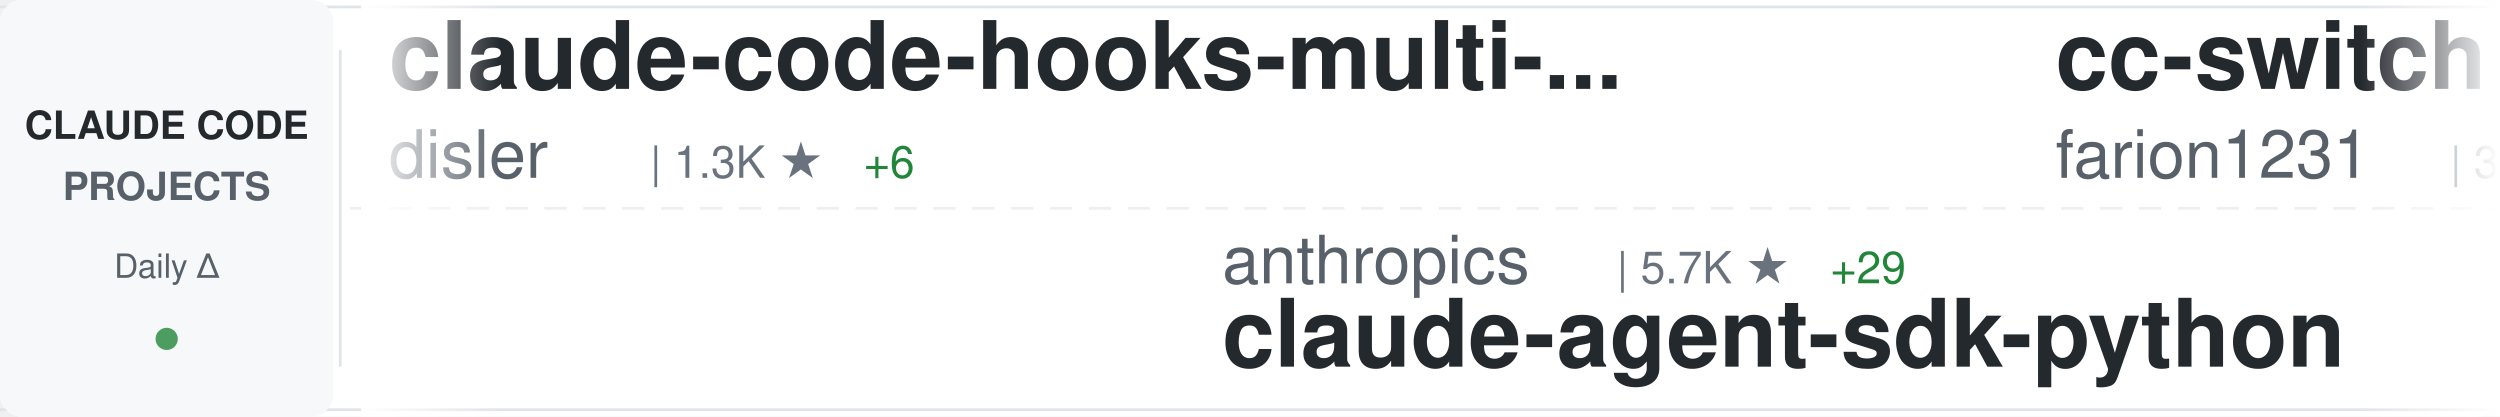
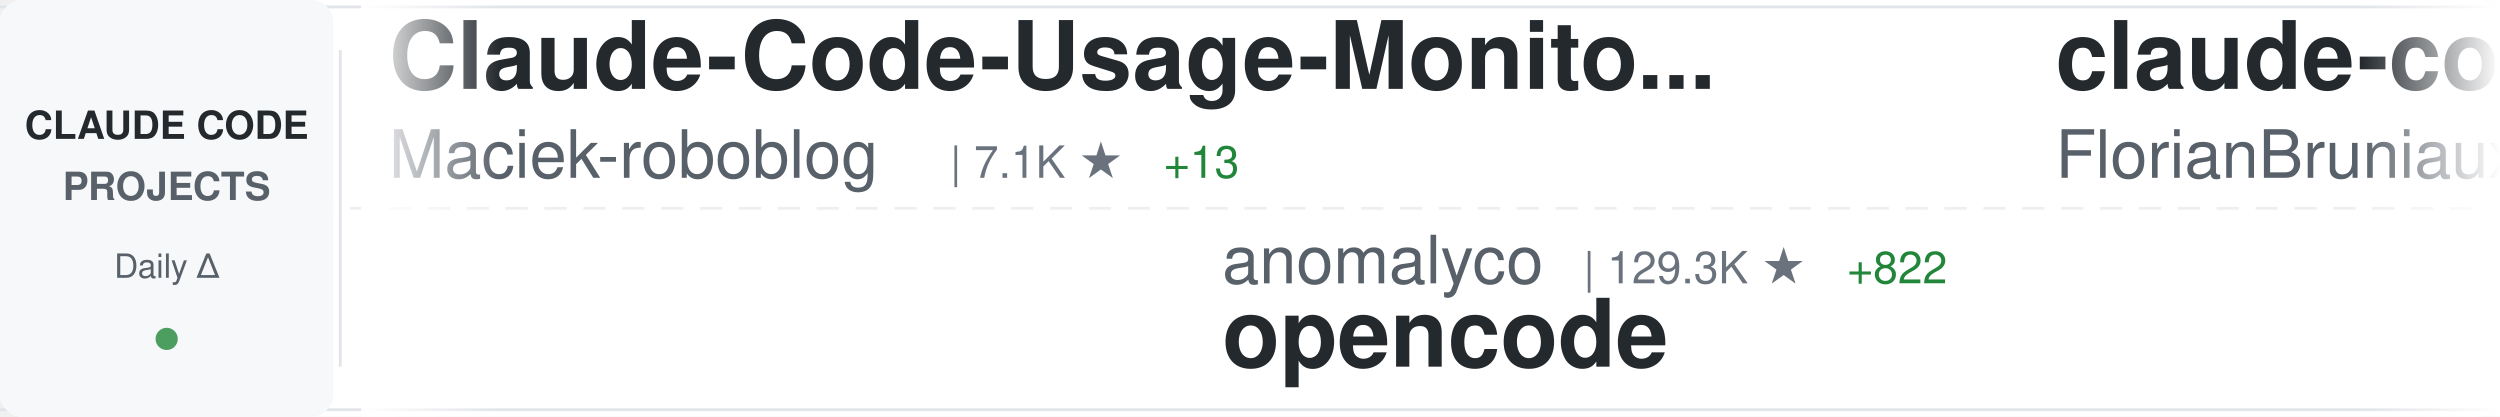
<svg xmlns="http://www.w3.org/2000/svg" width="900" height="150">
  <defs>
    <linearGradient id="awesomeLeftFade" x1="0%" y1="0%" x2="100%" y2="0%">
      <stop offset="0%" style="stop-color:#ffffff;stop-opacity:1" />
      <stop offset="100%" style="stop-color:#ffffff;stop-opacity:0" />
    </linearGradient>
    <linearGradient id="awesomeRightFade" x1="0%" y1="0%" x2="100%" y2="0%">
      <stop offset="0%" style="stop-color:#ffffff;stop-opacity:0" />
      <stop offset="100%" style="stop-color:#ffffff;stop-opacity:1" />
    </linearGradient>
  </defs>
  <rect width="900" height="150" fill="#ffffff" rx="8" />
  <rect x="0" y="2" width="900" height="1" fill="#e1e4e8" />
  <rect x="0" y="147" width="900" height="1" fill="#e1e4e8" />
  <line x1="0" y1="75" x2="900" y2="75" stroke="#e1e4e8" stroke-width="1" stroke-dasharray="8 6" opacity="0.6" />
  <rect x="0" y="0" width="120" height="150" fill="#f6f8fa" rx="8" />
  <text x="60" y="50" font-family="-apple-system, BlinkMacSystemFont, 'Segoe UI', Helvetica, Arial, sans-serif" font-size="14" font-weight="600" fill="#24292e" text-anchor="middle">CLAUDE CODE</text>
  <text x="60" y="72" font-family="-apple-system, BlinkMacSystemFont, 'Segoe UI', Helvetica, Arial, sans-serif" font-size="14" font-weight="600" fill="#586069" text-anchor="middle">PROJECTS</text>
  <text x="60" y="100" font-family="-apple-system, BlinkMacSystemFont, 'Segoe UI', Helvetica, Arial, sans-serif" font-size="12" font-weight="500" fill="#586069" text-anchor="middle">Daily Δ</text>
  <circle cx="60" cy="122" r="4" fill="#22863a" opacity="0.8" />
  <rect x="122" y="18" width="1" height="114" fill="#e1e4e8" />
  <clipPath id="awesomeTickerClip">
    <rect x="130" y="0" width="770" height="150" />
  </clipPath>
  <g clip-path="url(#awesomeTickerClip)">
    <g id="awesomeTickerItems">
      <animateTransform attributeName="transform" attributeType="XML" type="translate" from="0 0" to="-3000 0" dur="54s" repeatCount="indefinite" />
      <g transform="translate(0, 0)">
-         <text x="140" y="32" font-family="-apple-system, BlinkMacSystemFont, 'Segoe UI', Helvetica, Arial, sans-serif" font-size="34" font-weight="600" fill="#24292e">claude-code-hooks-multi-...</text>
-         <text x="140" y="64" font-family="-apple-system, BlinkMacSystemFont, 'Segoe UI', Helvetica, Arial, sans-serif" font-size="24" font-weight="400" fill="#586069">disler</text>
-         <text x="234" y="64" font-family="-apple-system, BlinkMacSystemFont, 'Segoe UI', Helvetica, Arial, sans-serif" font-size="16" font-weight="500" fill="#6a737d">| 1.3K ★</text>
-         <text x="311" y="64" font-family="-apple-system, BlinkMacSystemFont, 'Segoe UI', Helvetica, Arial, sans-serif" font-size="16" font-weight="500" fill="#22863a"> +6</text>
+         <text x="140" y="32" font-family="-apple-system, BlinkMacSystemFont, 'Segoe UI', Helvetica, Arial, sans-serif" font-size="34" font-weight="600" fill="#24292e">Claude-Code-Usage-Monito...</text>
+         <text x="140" y="64" font-family="-apple-system, BlinkMacSystemFont, 'Segoe UI', Helvetica, Arial, sans-serif" font-size="24" font-weight="400" fill="#586069">Maciek-roboblog</text>
+         <text x="342" y="64" font-family="-apple-system, BlinkMacSystemFont, 'Segoe UI', Helvetica, Arial, sans-serif" font-size="16" font-weight="500" fill="#6a737d">| 7.1K ★</text>
+         <text x="419" y="64" font-family="-apple-system, BlinkMacSystemFont, 'Segoe UI', Helvetica, Arial, sans-serif" font-size="16" font-weight="500" fill="#22863a"> +13</text>
      </g>
      <g transform="translate(300, 0)">
-         <text x="140" y="102" font-family="-apple-system, BlinkMacSystemFont, 'Segoe UI', Helvetica, Arial, sans-serif" font-size="24" font-weight="400" fill="#586069">anthropics</text>
-         <text x="282" y="102" font-family="-apple-system, BlinkMacSystemFont, 'Segoe UI', Helvetica, Arial, sans-serif" font-size="16" font-weight="500" fill="#6a737d">| 5.7K ★</text>
-         <text x="359" y="102" font-family="-apple-system, BlinkMacSystemFont, 'Segoe UI', Helvetica, Arial, sans-serif" font-size="16" font-weight="500" fill="#22863a"> +29</text>
-         <text x="140" y="132" font-family="-apple-system, BlinkMacSystemFont, 'Segoe UI', Helvetica, Arial, sans-serif" font-size="34" font-weight="600" fill="#24292e">claude-agent-sdk-python</text>
+         <text x="140" y="102" font-family="-apple-system, BlinkMacSystemFont, 'Segoe UI', Helvetica, Arial, sans-serif" font-size="24" font-weight="400" fill="#586069">anomalyco</text>
+         <text x="270" y="102" font-family="-apple-system, BlinkMacSystemFont, 'Segoe UI', Helvetica, Arial, sans-serif" font-size="16" font-weight="500" fill="#6a737d">| 129.3K ★</text>
+         <text x="365" y="102" font-family="-apple-system, BlinkMacSystemFont, 'Segoe UI', Helvetica, Arial, sans-serif" font-size="16" font-weight="500" fill="#22863a"> +822</text>
+         <text x="140" y="132" font-family="-apple-system, BlinkMacSystemFont, 'Segoe UI', Helvetica, Arial, sans-serif" font-size="34" font-weight="600" fill="#24292e">opencode</text>
      </g>
      <g transform="translate(600, 0)">
-         <text x="140" y="32" font-family="-apple-system, BlinkMacSystemFont, 'Segoe UI', Helvetica, Arial, sans-serif" font-size="34" font-weight="600" fill="#24292e">cc-switch</text>
-         <text x="140" y="64" font-family="-apple-system, BlinkMacSystemFont, 'Segoe UI', Helvetica, Arial, sans-serif" font-size="24" font-weight="400" fill="#586069">farion1231</text>
-         <text x="282" y="64" font-family="-apple-system, BlinkMacSystemFont, 'Segoe UI', Helvetica, Arial, sans-serif" font-size="16" font-weight="500" fill="#6a737d">| 32.5K ★</text>
-         <text x="368" y="64" font-family="-apple-system, BlinkMacSystemFont, 'Segoe UI', Helvetica, Arial, sans-serif" font-size="16" font-weight="500" fill="#22863a"> +519</text>
+         <text x="140" y="32" font-family="-apple-system, BlinkMacSystemFont, 'Segoe UI', Helvetica, Arial, sans-serif" font-size="34" font-weight="600" fill="#24292e">claude-code-ultimate-gui...</text>
+         <text x="140" y="64" font-family="-apple-system, BlinkMacSystemFont, 'Segoe UI', Helvetica, Arial, sans-serif" font-size="24" font-weight="400" fill="#586069">FlorianBruniaux</text>
+         <text x="342" y="64" font-family="-apple-system, BlinkMacSystemFont, 'Segoe UI', Helvetica, Arial, sans-serif" font-size="16" font-weight="500" fill="#6a737d">| 2.2K ★</text>
+         <text x="419" y="64" font-family="-apple-system, BlinkMacSystemFont, 'Segoe UI', Helvetica, Arial, sans-serif" font-size="16" font-weight="500" fill="#22863a"> +41</text>
      </g>
      <g transform="translate(900, 0)">
-         <text x="140" y="102" font-family="-apple-system, BlinkMacSystemFont, 'Segoe UI', Helvetica, Arial, sans-serif" font-size="24" font-weight="400" fill="#586069">zhukunpenglinyutong</text>
-         <text x="390" y="102" font-family="-apple-system, BlinkMacSystemFont, 'Segoe UI', Helvetica, Arial, sans-serif" font-size="16" font-weight="500" fill="#6a737d">| 2.1K ★</text>
-         <text x="467" y="102" font-family="-apple-system, BlinkMacSystemFont, 'Segoe UI', Helvetica, Arial, sans-serif" font-size="16" font-weight="500" fill="#22863a"> +18</text>
-         <text x="140" y="132" font-family="-apple-system, BlinkMacSystemFont, 'Segoe UI', Helvetica, Arial, sans-serif" font-size="34" font-weight="600" fill="#24292e">idea-claude-code-gui</text>
+         <text x="140" y="102" font-family="-apple-system, BlinkMacSystemFont, 'Segoe UI', Helvetica, Arial, sans-serif" font-size="24" font-weight="400" fill="#586069">code-yeongyu</text>
+         <text x="306" y="102" font-family="-apple-system, BlinkMacSystemFont, 'Segoe UI', Helvetica, Arial, sans-serif" font-size="16" font-weight="500" fill="#6a737d">| 43.0K ★</text>
+         <text x="392" y="102" font-family="-apple-system, BlinkMacSystemFont, 'Segoe UI', Helvetica, Arial, sans-serif" font-size="16" font-weight="500" fill="#22863a"> +348</text>
+         <text x="140" y="132" font-family="-apple-system, BlinkMacSystemFont, 'Segoe UI', Helvetica, Arial, sans-serif" font-size="34" font-weight="600" fill="#24292e">oh-my-openagent</text>
      </g>
      <g transform="translate(1200, 0)">
-         <text x="140" y="32" font-family="-apple-system, BlinkMacSystemFont, 'Segoe UI', Helvetica, Arial, sans-serif" font-size="34" font-weight="600" fill="#24292e">claude-code-settings</text>
-         <text x="140" y="64" font-family="-apple-system, BlinkMacSystemFont, 'Segoe UI', Helvetica, Arial, sans-serif" font-size="24" font-weight="400" fill="#586069">feiskyer</text>
-         <text x="258" y="64" font-family="-apple-system, BlinkMacSystemFont, 'Segoe UI', Helvetica, Arial, sans-serif" font-size="16" font-weight="500" fill="#6a737d">| 1.4K ★</text>
-         <text x="335" y="64" font-family="-apple-system, BlinkMacSystemFont, 'Segoe UI', Helvetica, Arial, sans-serif" font-size="16" font-weight="500" fill="#22863a"> +5</text>
+         <text x="140" y="32" font-family="-apple-system, BlinkMacSystemFont, 'Segoe UI', Helvetica, Arial, sans-serif" font-size="34" font-weight="600" fill="#24292e">claude-code-action</text>
+         <text x="140" y="64" font-family="-apple-system, BlinkMacSystemFont, 'Segoe UI', Helvetica, Arial, sans-serif" font-size="24" font-weight="400" fill="#586069">anthropics</text>
+         <text x="282" y="64" font-family="-apple-system, BlinkMacSystemFont, 'Segoe UI', Helvetica, Arial, sans-serif" font-size="16" font-weight="500" fill="#6a737d">| 6.5K ★</text>
+         <text x="359" y="64" font-family="-apple-system, BlinkMacSystemFont, 'Segoe UI', Helvetica, Arial, sans-serif" font-size="16" font-weight="500" fill="#22863a"> +55</text>
      </g>
      <g transform="translate(1500, 0)">
-         <text x="140" y="102" font-family="-apple-system, BlinkMacSystemFont, 'Segoe UI', Helvetica, Arial, sans-serif" font-size="24" font-weight="400" fill="#586069">anthropics</text>
-         <text x="282" y="102" font-family="-apple-system, BlinkMacSystemFont, 'Segoe UI', Helvetica, Arial, sans-serif" font-size="16" font-weight="500" fill="#6a737d">| 101.3K ★</text>
-         <text x="377" y="102" font-family="-apple-system, BlinkMacSystemFont, 'Segoe UI', Helvetica, Arial, sans-serif" font-size="16" font-weight="500" fill="#22863a"> +987</text>
-         <text x="140" y="132" font-family="-apple-system, BlinkMacSystemFont, 'Segoe UI', Helvetica, Arial, sans-serif" font-size="34" font-weight="600" fill="#24292e">skills</text>
+         <text x="140" y="102" font-family="-apple-system, BlinkMacSystemFont, 'Segoe UI', Helvetica, Arial, sans-serif" font-size="24" font-weight="400" fill="#586069">steipete</text>
+         <text x="258" y="102" font-family="-apple-system, BlinkMacSystemFont, 'Segoe UI', Helvetica, Arial, sans-serif" font-size="16" font-weight="500" fill="#6a737d">| 1.2K ★</text>
+         <text x="335" y="102" font-family="-apple-system, BlinkMacSystemFont, 'Segoe UI', Helvetica, Arial, sans-serif" font-size="16" font-weight="500" fill="#22863a"> +4</text>
+         <text x="140" y="132" font-family="-apple-system, BlinkMacSystemFont, 'Segoe UI', Helvetica, Arial, sans-serif" font-size="34" font-weight="600" fill="#24292e">claude-code-mcp</text>
      </g>
      <g transform="translate(1800, 0)">
-         <text x="140" y="32" font-family="-apple-system, BlinkMacSystemFont, 'Segoe UI', Helvetica, Arial, sans-serif" font-size="34" font-weight="600" fill="#24292e">claude-code-webui</text>
-         <text x="140" y="64" font-family="-apple-system, BlinkMacSystemFont, 'Segoe UI', Helvetica, Arial, sans-serif" font-size="24" font-weight="400" fill="#586069">sugyan</text>
-         <text x="234" y="64" font-family="-apple-system, BlinkMacSystemFont, 'Segoe UI', Helvetica, Arial, sans-serif" font-size="16" font-weight="500" fill="#6a737d">| 980 ★</text>
-         <text x="302" y="64" font-family="-apple-system, BlinkMacSystemFont, 'Segoe UI', Helvetica, Arial, sans-serif" font-size="16" font-weight="500" fill="#22863a"> +3</text>
+         <text x="140" y="32" font-family="-apple-system, BlinkMacSystemFont, 'Segoe UI', Helvetica, Arial, sans-serif" font-size="34" font-weight="600" fill="#24292e">Claude-Code-Development-...</text>
+         <text x="140" y="64" font-family="-apple-system, BlinkMacSystemFont, 'Segoe UI', Helvetica, Arial, sans-serif" font-size="24" font-weight="400" fill="#586069">peterkrueck</text>
+         <text x="294" y="64" font-family="-apple-system, BlinkMacSystemFont, 'Segoe UI', Helvetica, Arial, sans-serif" font-size="16" font-weight="500" fill="#6a737d">| 1.3K ★</text>
+         <text x="371" y="64" font-family="-apple-system, BlinkMacSystemFont, 'Segoe UI', Helvetica, Arial, sans-serif" font-size="16" font-weight="500" fill="#22863a"> +1</text>
      </g>
      <g transform="translate(2100, 0)">
-         <text x="140" y="102" font-family="-apple-system, BlinkMacSystemFont, 'Segoe UI', Helvetica, Arial, sans-serif" font-size="24" font-weight="400" fill="#586069">ericbuess</text>
-         <text x="270" y="102" font-family="-apple-system, BlinkMacSystemFont, 'Segoe UI', Helvetica, Arial, sans-serif" font-size="16" font-weight="500" fill="#6a737d">| 751 ★</text>
-         <text x="338" y="102" font-family="-apple-system, BlinkMacSystemFont, 'Segoe UI', Helvetica, Arial, sans-serif" font-size="16" font-weight="500" fill="#22863a"> +1</text>
-         <text x="140" y="132" font-family="-apple-system, BlinkMacSystemFont, 'Segoe UI', Helvetica, Arial, sans-serif" font-size="34" font-weight="600" fill="#24292e">claude-code-docs</text>
+         <text x="140" y="102" font-family="-apple-system, BlinkMacSystemFont, 'Segoe UI', Helvetica, Arial, sans-serif" font-size="24" font-weight="400" fill="#586069">bytedance</text>
+         <text x="270" y="102" font-family="-apple-system, BlinkMacSystemFont, 'Segoe UI', Helvetica, Arial, sans-serif" font-size="16" font-weight="500" fill="#6a737d">| 41.7K ★</text>
+         <text x="356" y="102" font-family="-apple-system, BlinkMacSystemFont, 'Segoe UI', Helvetica, Arial, sans-serif" font-size="16" font-weight="500" fill="#22863a"> +4.2K</text>
+         <text x="140" y="132" font-family="-apple-system, BlinkMacSystemFont, 'Segoe UI', Helvetica, Arial, sans-serif" font-size="34" font-weight="600" fill="#24292e">deer-flow</text>
      </g>
      <g transform="translate(2400, 0)">
-         <text x="140" y="32" font-family="-apple-system, BlinkMacSystemFont, 'Segoe UI', Helvetica, Arial, sans-serif" font-size="34" font-weight="600" fill="#24292e">Claude-Code-Workflow</text>
-         <text x="140" y="64" font-family="-apple-system, BlinkMacSystemFont, 'Segoe UI', Helvetica, Arial, sans-serif" font-size="24" font-weight="400" fill="#586069">catlog22</text>
-         <text x="258" y="64" font-family="-apple-system, BlinkMacSystemFont, 'Segoe UI', Helvetica, Arial, sans-serif" font-size="16" font-weight="500" fill="#6a737d">| 1.6K ★</text>
-         <text x="335" y="64" font-family="-apple-system, BlinkMacSystemFont, 'Segoe UI', Helvetica, Arial, sans-serif" font-size="16" font-weight="500" fill="#22863a"> +8</text>
+         <text x="140" y="32" font-family="-apple-system, BlinkMacSystemFont, 'Segoe UI', Helvetica, Arial, sans-serif" font-size="34" font-weight="600" fill="#24292e">learn-claude-code</text>
+         <text x="140" y="64" font-family="-apple-system, BlinkMacSystemFont, 'Segoe UI', Helvetica, Arial, sans-serif" font-size="24" font-weight="400" fill="#586069">shareAI-lab</text>
+         <text x="294" y="64" font-family="-apple-system, BlinkMacSystemFont, 'Segoe UI', Helvetica, Arial, sans-serif" font-size="16" font-weight="500" fill="#6a737d">| 37.7K ★</text>
+         <text x="380" y="64" font-family="-apple-system, BlinkMacSystemFont, 'Segoe UI', Helvetica, Arial, sans-serif" font-size="16" font-weight="500" fill="#22863a"> +1.1K</text>
      </g>
      <g transform="translate(2700, 0)">
-         <text x="140" y="102" font-family="-apple-system, BlinkMacSystemFont, 'Segoe UI', Helvetica, Arial, sans-serif" font-size="24" font-weight="400" fill="#586069">kodu-ai</text>
-         <text x="246" y="102" font-family="-apple-system, BlinkMacSystemFont, 'Segoe UI', Helvetica, Arial, sans-serif" font-size="16" font-weight="500" fill="#6a737d">| 5.3K ★</text>
-         <text x="140" y="132" font-family="-apple-system, BlinkMacSystemFont, 'Segoe UI', Helvetica, Arial, sans-serif" font-size="34" font-weight="600" fill="#24292e">claude-coder</text>
+         <text x="140" y="102" font-family="-apple-system, BlinkMacSystemFont, 'Segoe UI', Helvetica, Arial, sans-serif" font-size="24" font-weight="400" fill="#586069">greggh</text>
+         <text x="234" y="102" font-family="-apple-system, BlinkMacSystemFont, 'Segoe UI', Helvetica, Arial, sans-serif" font-size="16" font-weight="500" fill="#6a737d">| 2.0K ★</text>
+         <text x="311" y="102" font-family="-apple-system, BlinkMacSystemFont, 'Segoe UI', Helvetica, Arial, sans-serif" font-size="16" font-weight="500" fill="#22863a"> +4</text>
+         <text x="140" y="132" font-family="-apple-system, BlinkMacSystemFont, 'Segoe UI', Helvetica, Arial, sans-serif" font-size="34" font-weight="600" fill="#24292e">claude-code.nvim</text>
      </g>
      <g transform="translate(3000, 0)">
-         <text x="140" y="32" font-family="-apple-system, BlinkMacSystemFont, 'Segoe UI', Helvetica, Arial, sans-serif" font-size="34" font-weight="600" fill="#24292e">claude-code-hooks-multi-...</text>
-         <text x="140" y="64" font-family="-apple-system, BlinkMacSystemFont, 'Segoe UI', Helvetica, Arial, sans-serif" font-size="24" font-weight="400" fill="#586069">disler</text>
-         <text x="234" y="64" font-family="-apple-system, BlinkMacSystemFont, 'Segoe UI', Helvetica, Arial, sans-serif" font-size="16" font-weight="500" fill="#6a737d">| 1.3K ★</text>
-         <text x="311" y="64" font-family="-apple-system, BlinkMacSystemFont, 'Segoe UI', Helvetica, Arial, sans-serif" font-size="16" font-weight="500" fill="#22863a"> +6</text>
+         <text x="140" y="32" font-family="-apple-system, BlinkMacSystemFont, 'Segoe UI', Helvetica, Arial, sans-serif" font-size="34" font-weight="600" fill="#24292e">Claude-Code-Usage-Monito...</text>
+         <text x="140" y="64" font-family="-apple-system, BlinkMacSystemFont, 'Segoe UI', Helvetica, Arial, sans-serif" font-size="24" font-weight="400" fill="#586069">Maciek-roboblog</text>
+         <text x="342" y="64" font-family="-apple-system, BlinkMacSystemFont, 'Segoe UI', Helvetica, Arial, sans-serif" font-size="16" font-weight="500" fill="#6a737d">| 7.1K ★</text>
+         <text x="419" y="64" font-family="-apple-system, BlinkMacSystemFont, 'Segoe UI', Helvetica, Arial, sans-serif" font-size="16" font-weight="500" fill="#22863a"> +13</text>
      </g>
      <g transform="translate(3300, 0)">
-         <text x="140" y="102" font-family="-apple-system, BlinkMacSystemFont, 'Segoe UI', Helvetica, Arial, sans-serif" font-size="24" font-weight="400" fill="#586069">anthropics</text>
-         <text x="282" y="102" font-family="-apple-system, BlinkMacSystemFont, 'Segoe UI', Helvetica, Arial, sans-serif" font-size="16" font-weight="500" fill="#6a737d">| 5.7K ★</text>
-         <text x="359" y="102" font-family="-apple-system, BlinkMacSystemFont, 'Segoe UI', Helvetica, Arial, sans-serif" font-size="16" font-weight="500" fill="#22863a"> +29</text>
-         <text x="140" y="132" font-family="-apple-system, BlinkMacSystemFont, 'Segoe UI', Helvetica, Arial, sans-serif" font-size="34" font-weight="600" fill="#24292e">claude-agent-sdk-python</text>
+         <text x="140" y="102" font-family="-apple-system, BlinkMacSystemFont, 'Segoe UI', Helvetica, Arial, sans-serif" font-size="24" font-weight="400" fill="#586069">anomalyco</text>
+         <text x="270" y="102" font-family="-apple-system, BlinkMacSystemFont, 'Segoe UI', Helvetica, Arial, sans-serif" font-size="16" font-weight="500" fill="#6a737d">| 129.3K ★</text>
+         <text x="365" y="102" font-family="-apple-system, BlinkMacSystemFont, 'Segoe UI', Helvetica, Arial, sans-serif" font-size="16" font-weight="500" fill="#22863a"> +822</text>
+         <text x="140" y="132" font-family="-apple-system, BlinkMacSystemFont, 'Segoe UI', Helvetica, Arial, sans-serif" font-size="34" font-weight="600" fill="#24292e">opencode</text>
      </g>
      <g transform="translate(3600, 0)">
-         <text x="140" y="32" font-family="-apple-system, BlinkMacSystemFont, 'Segoe UI', Helvetica, Arial, sans-serif" font-size="34" font-weight="600" fill="#24292e">cc-switch</text>
-         <text x="140" y="64" font-family="-apple-system, BlinkMacSystemFont, 'Segoe UI', Helvetica, Arial, sans-serif" font-size="24" font-weight="400" fill="#586069">farion1231</text>
-         <text x="282" y="64" font-family="-apple-system, BlinkMacSystemFont, 'Segoe UI', Helvetica, Arial, sans-serif" font-size="16" font-weight="500" fill="#6a737d">| 32.5K ★</text>
-         <text x="368" y="64" font-family="-apple-system, BlinkMacSystemFont, 'Segoe UI', Helvetica, Arial, sans-serif" font-size="16" font-weight="500" fill="#22863a"> +519</text>
+         <text x="140" y="32" font-family="-apple-system, BlinkMacSystemFont, 'Segoe UI', Helvetica, Arial, sans-serif" font-size="34" font-weight="600" fill="#24292e">claude-code-ultimate-gui...</text>
+         <text x="140" y="64" font-family="-apple-system, BlinkMacSystemFont, 'Segoe UI', Helvetica, Arial, sans-serif" font-size="24" font-weight="400" fill="#586069">FlorianBruniaux</text>
+         <text x="342" y="64" font-family="-apple-system, BlinkMacSystemFont, 'Segoe UI', Helvetica, Arial, sans-serif" font-size="16" font-weight="500" fill="#6a737d">| 2.2K ★</text>
+         <text x="419" y="64" font-family="-apple-system, BlinkMacSystemFont, 'Segoe UI', Helvetica, Arial, sans-serif" font-size="16" font-weight="500" fill="#22863a"> +41</text>
      </g>
      <g transform="translate(3900, 0)">
-         <text x="140" y="102" font-family="-apple-system, BlinkMacSystemFont, 'Segoe UI', Helvetica, Arial, sans-serif" font-size="24" font-weight="400" fill="#586069">zhukunpenglinyutong</text>
-         <text x="390" y="102" font-family="-apple-system, BlinkMacSystemFont, 'Segoe UI', Helvetica, Arial, sans-serif" font-size="16" font-weight="500" fill="#6a737d">| 2.1K ★</text>
-         <text x="467" y="102" font-family="-apple-system, BlinkMacSystemFont, 'Segoe UI', Helvetica, Arial, sans-serif" font-size="16" font-weight="500" fill="#22863a"> +18</text>
-         <text x="140" y="132" font-family="-apple-system, BlinkMacSystemFont, 'Segoe UI', Helvetica, Arial, sans-serif" font-size="34" font-weight="600" fill="#24292e">idea-claude-code-gui</text>
+         <text x="140" y="102" font-family="-apple-system, BlinkMacSystemFont, 'Segoe UI', Helvetica, Arial, sans-serif" font-size="24" font-weight="400" fill="#586069">code-yeongyu</text>
+         <text x="306" y="102" font-family="-apple-system, BlinkMacSystemFont, 'Segoe UI', Helvetica, Arial, sans-serif" font-size="16" font-weight="500" fill="#6a737d">| 43.0K ★</text>
+         <text x="392" y="102" font-family="-apple-system, BlinkMacSystemFont, 'Segoe UI', Helvetica, Arial, sans-serif" font-size="16" font-weight="500" fill="#22863a"> +348</text>
+         <text x="140" y="132" font-family="-apple-system, BlinkMacSystemFont, 'Segoe UI', Helvetica, Arial, sans-serif" font-size="34" font-weight="600" fill="#24292e">oh-my-openagent</text>
      </g>
    </g>
  </g>
  <rect x="130" y="0" width="50" height="150" fill="url(#awesomeLeftFade)" />
  <rect x="850" y="0" width="50" height="150" fill="url(#awesomeRightFade)" />
</svg>
